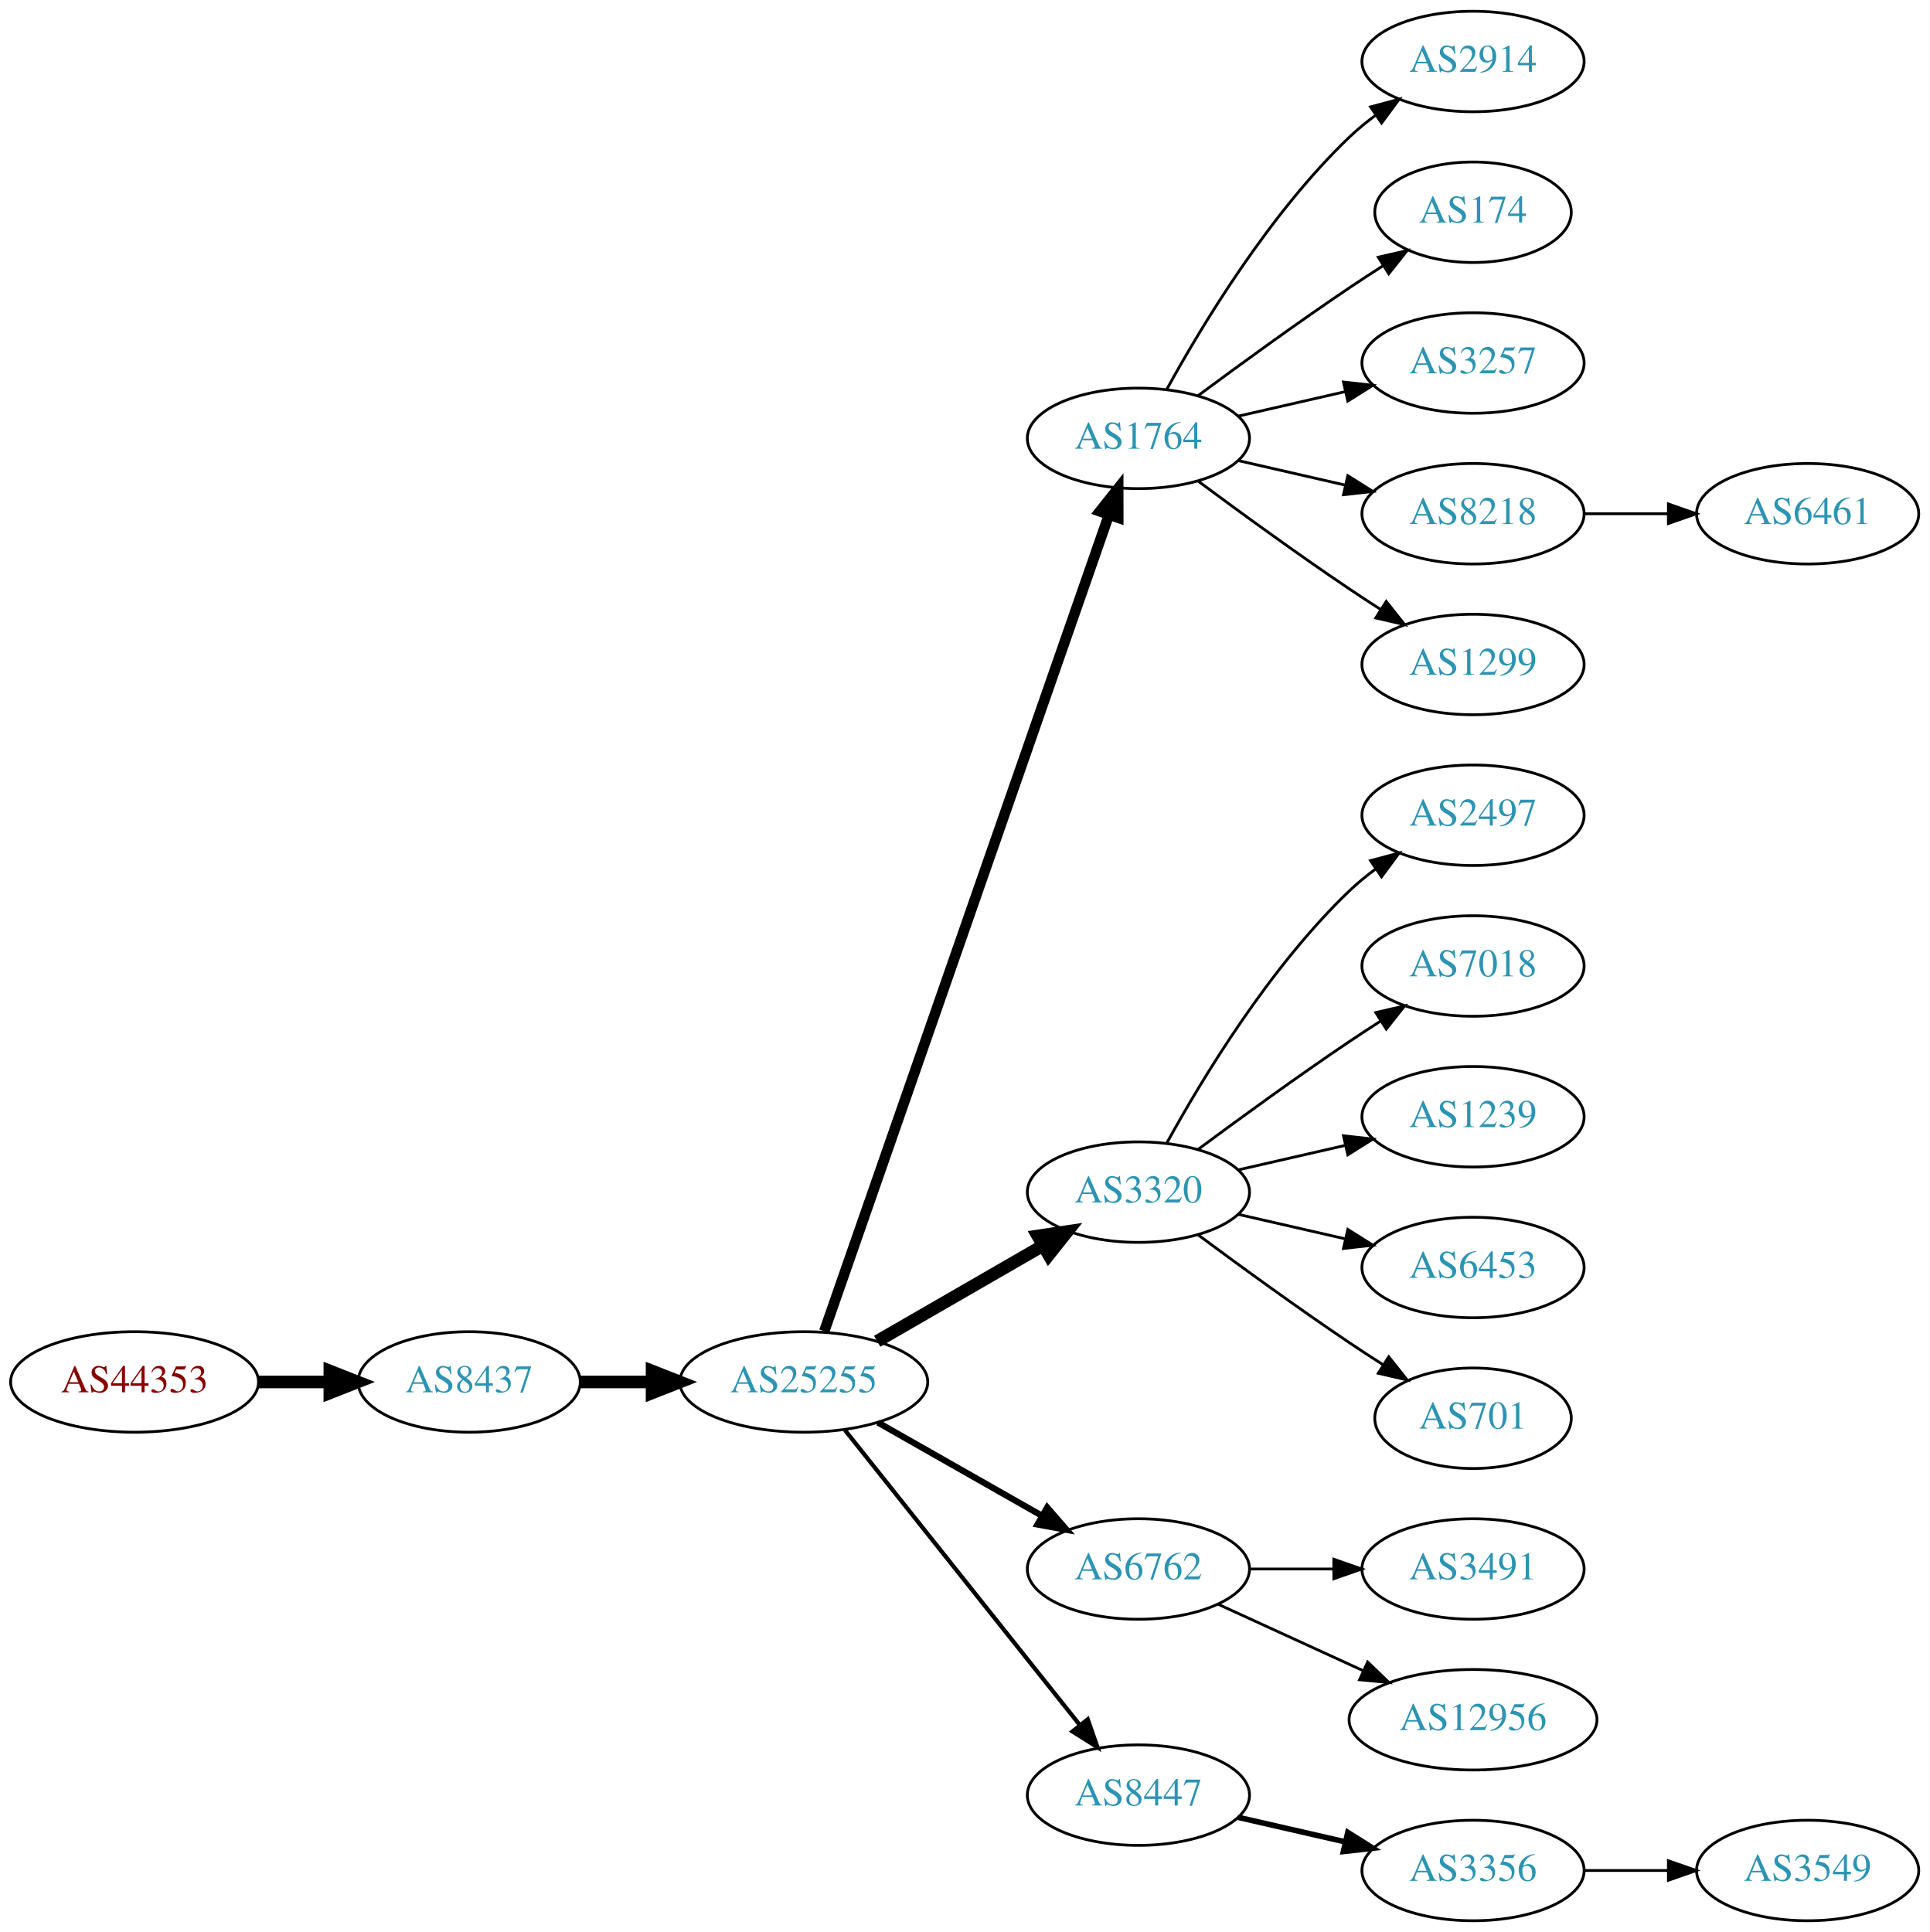
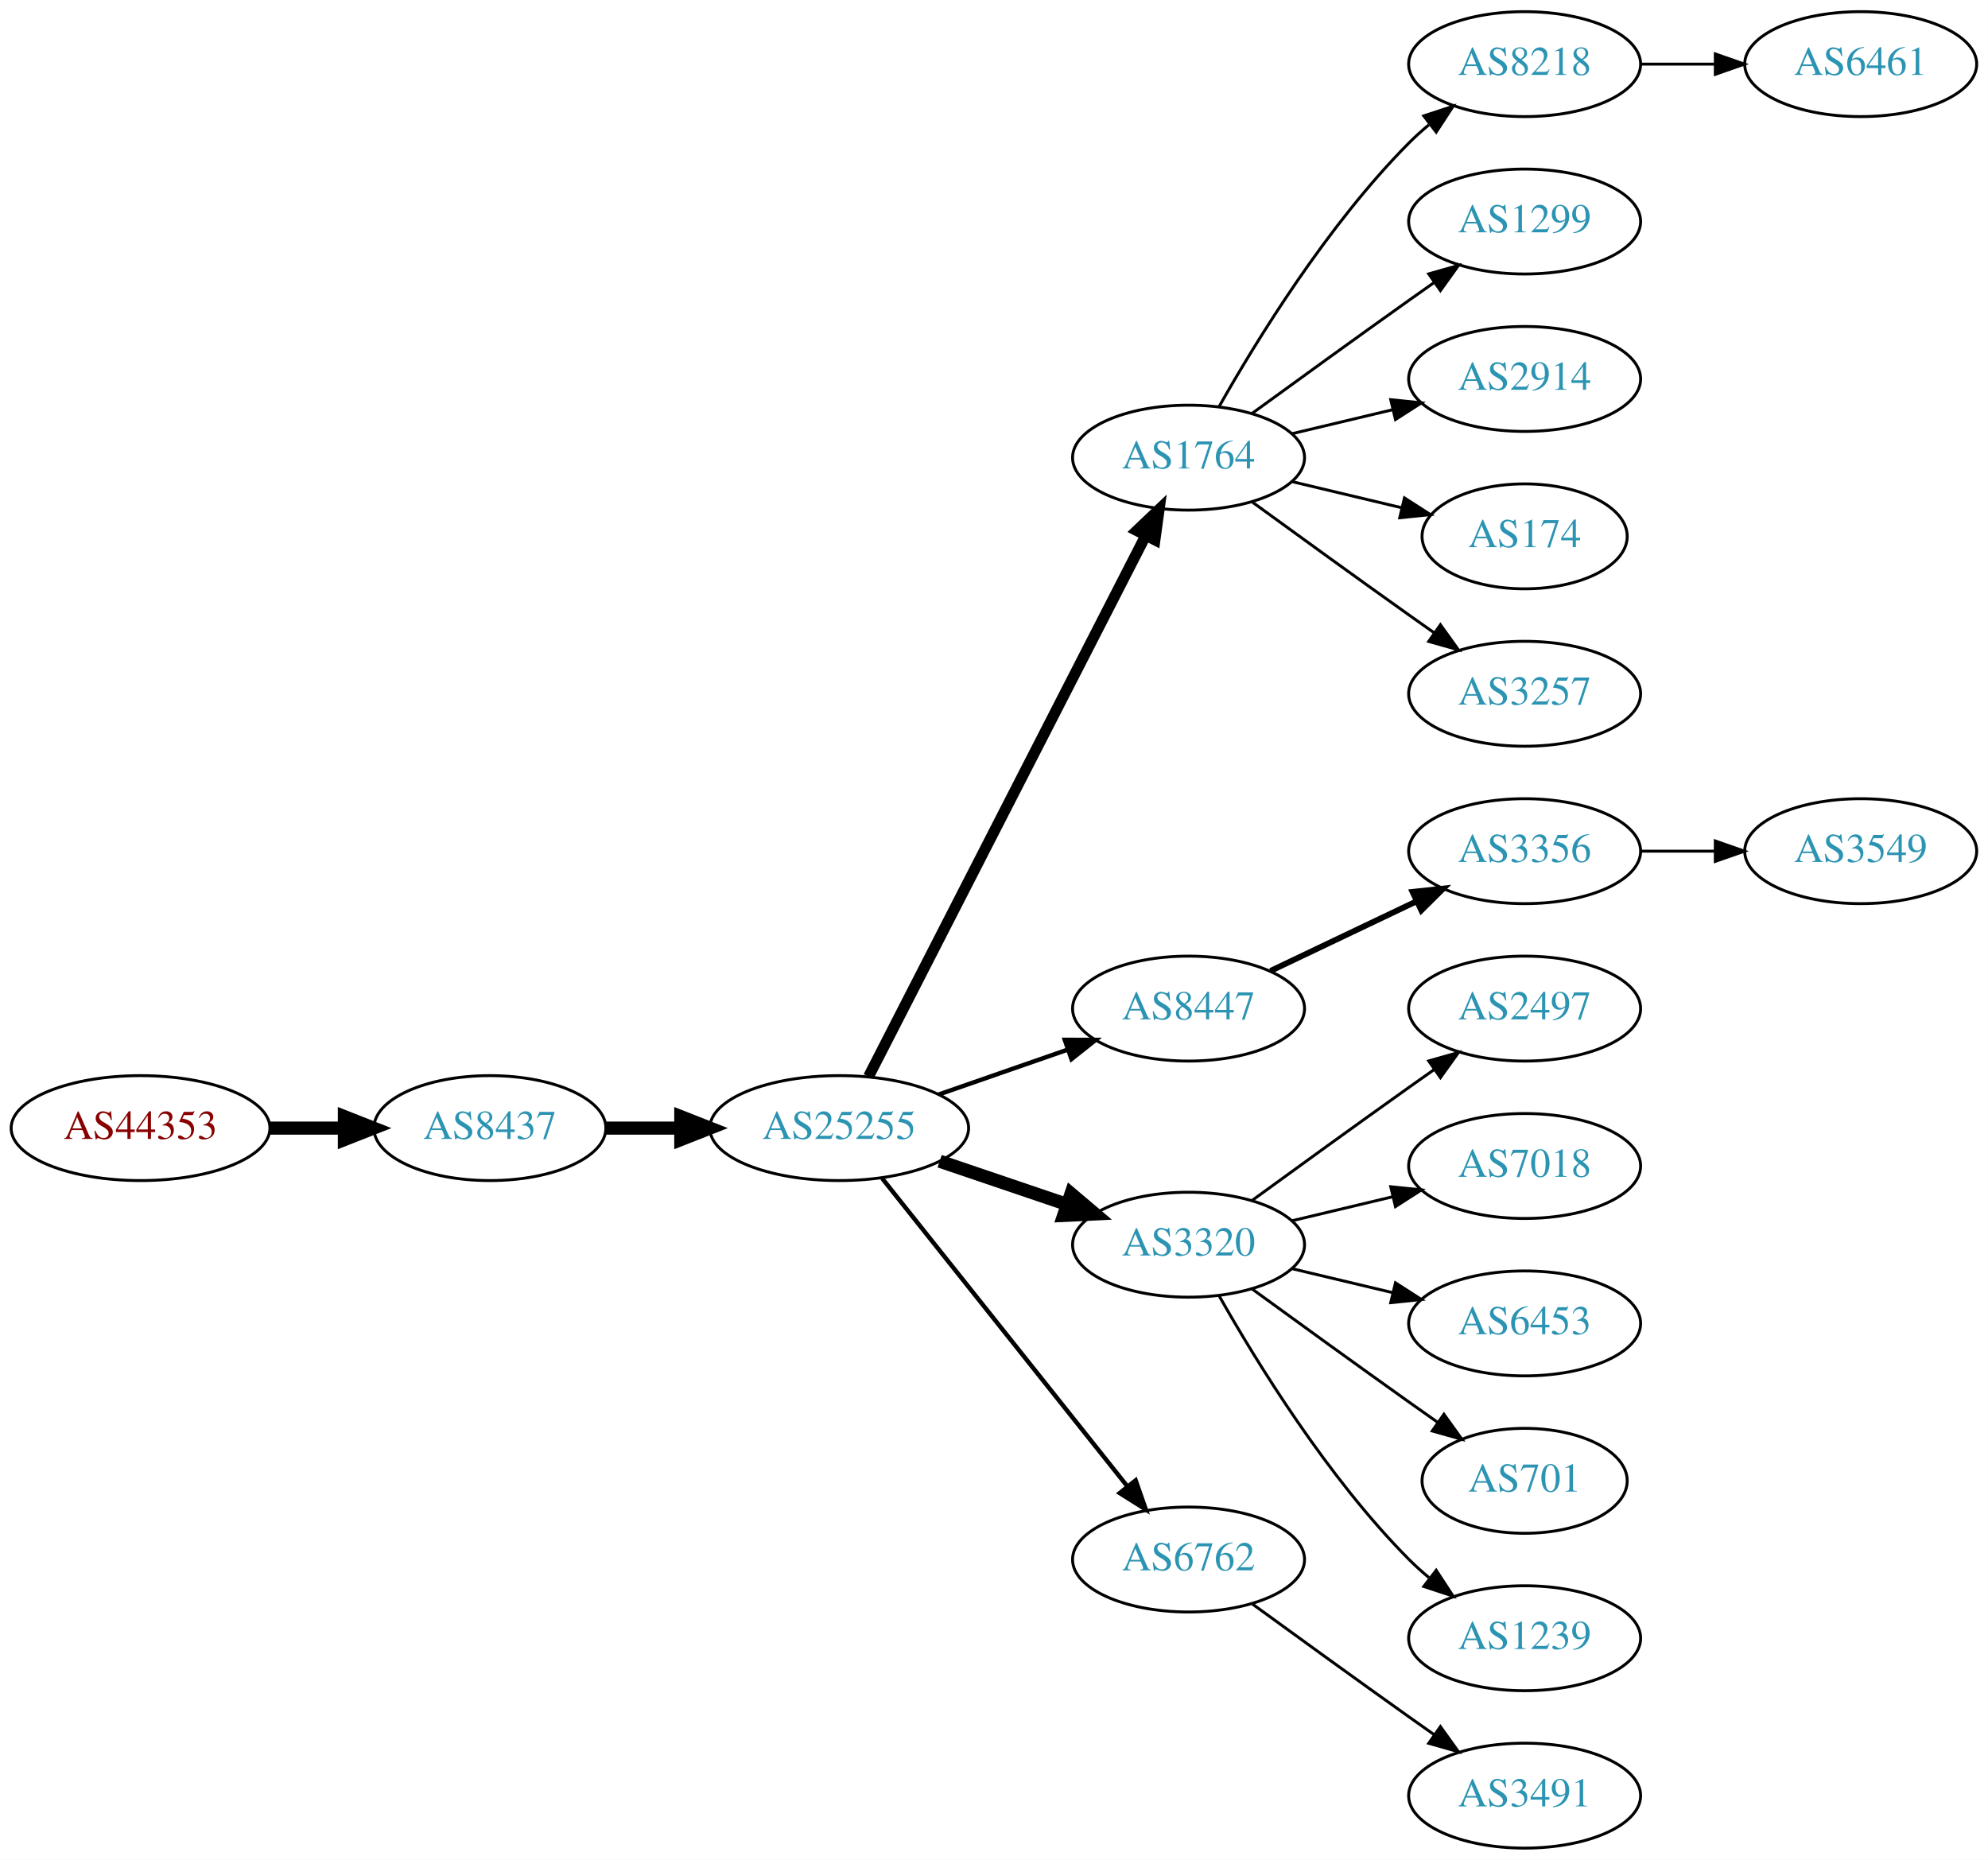
- <svg xmlns="http://www.w3.org/2000/svg" xmlns:xlink="http://www.w3.org/1999/xlink" width="691pt" height="692pt" viewBox="0.00 0.00 691.06 692.00">
-   <g id="graph0" class="graph" transform="scale(1 1) rotate(0) translate(4 688)">
-     <polygon fill="white" stroke="none" points="-4,4 -4,-688 687.055,-688 687.055,4 -4,4" />
+ <svg xmlns="http://www.w3.org/2000/svg" xmlns:xlink="http://www.w3.org/1999/xlink" width="682pt" height="638pt" viewBox="0.00 0.00 681.96 638.00">
+   <g id="graph0" class="graph" transform="scale(1 1) rotate(0) translate(4 634)">
+     <polygon fill="white" stroke="none" points="-4,4 -4,-634 677.956,-634 677.956,4 -4,4" />
    <g id="node1" class="node">
      <g id="a_node1">
        <a xlink:href="/asn/44353" xlink:title="AS44353 ~ pressetext Nachrichtenagentur GmbH [AT]">
-           <ellipse fill="#ffffff" stroke="black" cx="44.196" cy="-193" rx="44.393" ry="18" />
-           <text text-anchor="middle" x="44.196" y="-189.3" font-family="Times,serif" font-size="14.00" fill="#880000">AS44353</text>
+           <ellipse fill="#ffffff" stroke="black" cx="44.196" cy="-247" rx="44.393" ry="18" />
+           <text text-anchor="middle" x="44.196" y="-243.3" font-family="Times,serif" font-size="14.00" fill="#880000">AS44353</text>
        </a>
      </g>
    </g>
    <g id="node2" class="node">
      <g id="a_node2">
        <a xlink:href="/asn/8437" xlink:title="AS8437 ~ Hutchison Drei Austria GmbH [AT]">
-           <ellipse fill="#ffffff" stroke="black" cx="164.039" cy="-193" rx="39.794" ry="18" />
-           <text text-anchor="middle" x="164.039" y="-189.3" font-family="Times,serif" font-size="14.00" fill="#2c94b3">AS8437</text>
+           <ellipse fill="#ffffff" stroke="black" cx="164.039" cy="-247" rx="39.794" ry="18" />
+           <text text-anchor="middle" x="164.039" y="-243.3" font-family="Times,serif" font-size="14.00" fill="#2c94b3">AS8437</text>
        </a>
      </g>
    </g>
    <g id="edge1" class="edge">
-       <path fill="none" stroke="black" stroke-width="4.5" d="M88.407,-193C96.72,-193 105.482,-193 113.965,-193" />
-       <polygon fill="black" stroke="black" stroke-width="4.5" points="114.123,-196.938 124.123,-193 114.123,-189.063 114.123,-196.938" />
+       <path fill="none" stroke="black" stroke-width="4.5" d="M88.407,-247C96.72,-247 105.482,-247 113.965,-247" />
+       <polygon fill="black" stroke="black" stroke-width="4.5" points="114.123,-250.938 124.123,-247 114.123,-243.063 114.123,-250.938" />
    </g>
    <g id="node3" class="node">
      <g id="a_node3">
        <a xlink:href="/asn/25255" xlink:title="AS25255 ~ ==&gt; TELE2 AUSTRIA &lt;== [AT]">
-           <ellipse fill="#ffffff" stroke="black" cx="283.881" cy="-193" rx="44.393" ry="18" />
-           <text text-anchor="middle" x="283.881" y="-189.3" font-family="Times,serif" font-size="14.00" fill="#2c94b3">AS25255</text>
+           <ellipse fill="#ffffff" stroke="black" cx="283.881" cy="-247" rx="44.393" ry="18" />
+           <text text-anchor="middle" x="283.881" y="-243.3" font-family="Times,serif" font-size="14.00" fill="#2c94b3">AS25255</text>
        </a>
      </g>
    </g>
    <g id="edge2" class="edge">
-       <path fill="none" stroke="black" stroke-width="4.5" d="M203.951,-193C212.054,-193 220.729,-193 229.255,-193" />
-       <polygon fill="black" stroke="black" stroke-width="4.5" points="229.533,-196.938 239.533,-193 229.533,-189.063 229.533,-196.938" />
+       <path fill="none" stroke="black" stroke-width="4.5" d="M203.951,-247C212.054,-247 220.729,-247 229.255,-247" />
+       <polygon fill="black" stroke="black" stroke-width="4.5" points="229.533,-250.938 239.533,-247 229.533,-243.063 229.533,-250.938" />
    </g>
    <g id="node4" class="node">
      <g id="a_node4">
        <a xlink:href="/asn/1764" xlink:title="AS1764 ~ NEXTLAYER-AS [AT]">
-           <ellipse fill="#ffffff" stroke="black" cx="403.724" cy="-531" rx="39.794" ry="18" />
-           <text text-anchor="middle" x="403.724" y="-527.3" font-family="Times,serif" font-size="14.00" fill="#2c94b3">AS1764</text>
+           <ellipse fill="#ffffff" stroke="black" cx="403.724" cy="-477" rx="39.794" ry="18" />
+           <text text-anchor="middle" x="403.724" y="-473.3" font-family="Times,serif" font-size="14.00" fill="#2c94b3">AS1764</text>
        </a>
      </g>
    </g>
    <g id="edge3" class="edge">
-       <path fill="none" stroke="black" stroke-width="3.75" d="M291.217,-211.172C310.685,-267.01 369.721,-436.34 393.07,-503.311" />
-       <polygon fill="black" stroke="black" stroke-width="3.75" points="389.903,-504.858 396.5,-513.148 396.512,-502.553 389.903,-504.858" />
+       <path fill="none" stroke="black" stroke-width="3.75" d="M293.932,-264.666C314.454,-304.719 364.622,-402.634 388.991,-450.196" />
+       <polygon fill="black" stroke="black" stroke-width="3.75" points="385.967,-451.97 393.642,-459.274 392.197,-448.778 385.967,-451.97" />
    </g>
    <g id="node5" class="node">
      <g id="a_node5">
-         <a xlink:href="/asn/3320" xlink:title="AS3320 ~ DTAG [DE]">
-           <ellipse fill="#ffffff" stroke="black" cx="403.724" cy="-261" rx="39.794" ry="18" />
-           <text text-anchor="middle" x="403.724" y="-257.3" font-family="Times,serif" font-size="14.00" fill="#2c94b3">AS3320</text>
+         <a xlink:href="/asn/8447" xlink:title="AS8447 ~ A1 Telekom Austria AG [AT]">
+           <ellipse fill="#ffffff" stroke="black" cx="403.724" cy="-288" rx="39.794" ry="18" />
+           <text text-anchor="middle" x="403.724" y="-284.3" font-family="Times,serif" font-size="14.00" fill="#2c94b3">AS8447</text>
        </a>
      </g>
    </g>
    <g id="edge4" class="edge">
-       <path fill="none" stroke="black" stroke-width="4.5" d="M310.161,-207.588C327.481,-217.582 350.632,-230.941 369.448,-241.799" />
-       <polygon fill="black" stroke="black" stroke-width="4.5" points="367.663,-245.314 378.292,-246.902 371.599,-238.493 367.663,-245.314" />
+       <path fill="none" stroke="black" stroke-width="1.5" d="M318.021,-258.53C331.738,-263.302 347.777,-268.883 362.187,-273.896" />
+       <polygon fill="black" stroke="black" stroke-width="1.5" points="361.259,-277.279 371.853,-277.26 363.559,-270.668 361.259,-277.279" />
    </g>
    <g id="node6" class="node">
      <g id="a_node6">
-         <a xlink:href="/asn/6762" xlink:title="AS6762 ~ TELECOM ITALIA SPARKLE S.p.A. [IT]">
-           <ellipse fill="#ffffff" stroke="black" cx="403.724" cy="-126" rx="39.794" ry="18" />
-           <text text-anchor="middle" x="403.724" y="-122.3" font-family="Times,serif" font-size="14.00" fill="#2c94b3">AS6762</text>
+         <a xlink:href="/asn/3320" xlink:title="AS3320 ~ DTAG [DE]">
+           <ellipse fill="#ffffff" stroke="black" cx="403.724" cy="-207" rx="39.794" ry="18" />
+           <text text-anchor="middle" x="403.724" y="-203.3" font-family="Times,serif" font-size="14.00" fill="#2c94b3">AS3320</text>
        </a>
      </g>
    </g>
    <g id="edge5" class="edge">
-       <path fill="none" stroke="black" stroke-width="2.25" d="M310.451,-178.462C327.671,-168.672 350.556,-155.66 369.227,-145.045" />
-       <polygon fill="black" stroke="black" stroke-width="2.25" points="371.048,-148.036 378.011,-140.05 367.588,-141.95 371.048,-148.036" />
+       <path fill="none" stroke="black" stroke-width="4.5" d="M318.335,-235.645C331.936,-231.028 347.778,-225.651 362.039,-220.81" />
+       <polygon fill="black" stroke="black" stroke-width="4.5" points="363.409,-224.503 371.613,-217.56 360.878,-217.046 363.409,-224.503" />
    </g>
    <g id="node7" class="node">
      <g id="a_node7">
-         <a xlink:href="/asn/8447" xlink:title="AS8447 ~ A1 Telekom Austria AG [AT]">
-           <ellipse fill="#ffffff" stroke="black" cx="403.724" cy="-45" rx="39.794" ry="18" />
-           <text text-anchor="middle" x="403.724" y="-41.3" font-family="Times,serif" font-size="14.00" fill="#2c94b3">AS8447</text>
+         <a xlink:href="/asn/6762" xlink:title="AS6762 ~ TELECOM ITALIA SPARKLE S.p.A. [IT]">
+           <ellipse fill="#ffffff" stroke="black" cx="403.724" cy="-99" rx="39.794" ry="18" />
+           <text text-anchor="middle" x="403.724" y="-95.3" font-family="Times,serif" font-size="14.00" fill="#2c94b3">AS6762</text>
        </a>
      </g>
    </g>
    <g id="edge6" class="edge">
-       <path fill="none" stroke="black" stroke-width="1.5" d="M298.63,-175.733C319.386,-149.666 358.831,-100.126 382.755,-70.079" />
-       <polygon fill="black" stroke="black" stroke-width="1.5" points="385.572,-72.16 389.063,-62.157 380.096,-67.8 385.572,-72.16" />
+       <path fill="none" stroke="black" stroke-width="1.5" d="M298.63,-229.733C319.386,-203.666 358.831,-154.126 382.755,-124.079" />
+       <polygon fill="black" stroke="black" stroke-width="1.5" points="385.572,-126.16 389.063,-116.157 380.096,-121.8 385.572,-126.16" />
    </g>
    <g id="node8" class="node">
      <g id="a_node8">
-         <a xlink:href="/asn/2914" xlink:title="AS2914 ~ NTT America, Inc. [US]">
-           <ellipse fill="#ffffff" stroke="black" cx="523.566" cy="-666" rx="39.794" ry="18" />
-           <text text-anchor="middle" x="523.566" y="-662.3" font-family="Times,serif" font-size="14.00" fill="#2c94b3">AS2914</text>
+         <a xlink:href="/asn/8218" xlink:title="AS8218 ~ legacy Neotelecoms [FR]">
+           <ellipse fill="#ffffff" stroke="black" cx="519.017" cy="-612" rx="39.794" ry="18" />
+           <text text-anchor="middle" x="519.017" y="-608.3" font-family="Times,serif" font-size="14.00" fill="#2c94b3">AS8218</text>
        </a>
      </g>
    </g>
    <g id="edge7" class="edge">
-       <path fill="none" stroke="black" d="M413.965,-548.713C426.51,-571.561 450.687,-611.611 479.37,-639 482.238,-641.739 485.427,-644.347 488.736,-646.785" />
-       <polygon fill="black" stroke="black" points="486.86,-649.742 497.096,-652.477 490.8,-643.956 486.86,-649.742" />
+       <path fill="none" stroke="black" d="M414.184,-494.49C426.965,-517.096 451.398,-556.886 479.37,-585 481.481,-587.121 483.777,-589.188 486.163,-591.171" />
+       <polygon fill="black" stroke="black" points="484.415,-594.242 494.478,-597.556 488.678,-588.69 484.415,-594.242" />
    </g>
    <g id="node9" class="node">
      <g id="a_node9">
-         <a xlink:href="/asn/174" xlink:title="AS174 ~ Cogent Communications [US]">
-           <ellipse fill="#ffffff" stroke="black" cx="523.566" cy="-612" rx="35.194" ry="18" />
-           <text text-anchor="middle" x="523.566" y="-608.3" font-family="Times,serif" font-size="14.00" fill="#2c94b3">AS174</text>
+         <a xlink:href="/asn/1299" xlink:title="AS1299 ~ Telia Carrier [EU]">
+           <ellipse fill="#ffffff" stroke="black" cx="519.017" cy="-558" rx="39.794" ry="18" />
+           <text text-anchor="middle" x="519.017" y="-554.3" font-family="Times,serif" font-size="14.00" fill="#2c94b3">AS1299</text>
        </a>
      </g>
    </g>
    <g id="edge8" class="edge">
-       <path fill="none" stroke="black" d="M425.054,-546.277C439.916,-557.304 460.661,-572.407 479.37,-585 483.188,-587.569 487.238,-590.21 491.268,-592.786" />
-       <polygon fill="black" stroke="black" points="489.637,-595.895 499.962,-598.271 493.372,-589.975 489.637,-595.895" />
+       <path fill="none" stroke="black" d="M425.572,-492.222C440.506,-503.091 461.12,-518.025 479.37,-531 482.191,-533.005 485.134,-535.085 488.082,-537.159" />
+       <polygon fill="black" stroke="black" points="486.109,-540.05 496.306,-542.926 490.128,-534.319 486.109,-540.05" />
    </g>
    <g id="node10" class="node">
      <g id="a_node10">
-         <a xlink:href="/asn/3257" xlink:title="AS3257 ~ GTT [DE]">
-           <ellipse fill="#ffffff" stroke="black" cx="523.566" cy="-558" rx="39.794" ry="18" />
-           <text text-anchor="middle" x="523.566" y="-554.3" font-family="Times,serif" font-size="14.00" fill="#2c94b3">AS3257</text>
+         <a xlink:href="/asn/2914" xlink:title="AS2914 ~ NTT America, Inc. [US]">
+           <ellipse fill="#ffffff" stroke="black" cx="519.017" cy="-504" rx="39.794" ry="18" />
+           <text text-anchor="middle" x="519.017" y="-500.3" font-family="Times,serif" font-size="14.00" fill="#2c94b3">AS2914</text>
        </a>
      </g>
    </g>
    <g id="edge9" class="edge">
-       <path fill="none" stroke="black" d="M439.443,-538.955C451.443,-541.704 465.064,-544.825 477.756,-547.733" />
-       <polygon fill="black" stroke="black" points="477.159,-551.187 487.688,-550.009 478.722,-544.364 477.159,-551.187" />
+       <path fill="none" stroke="black" d="M439.331,-485.248C450.202,-487.838 462.357,-490.735 473.799,-493.462" />
+       <polygon fill="black" stroke="black" points="473.082,-496.889 483.621,-495.803 474.705,-490.08 473.082,-496.889" />
    </g>
    <g id="node11" class="node">
      <g id="a_node11">
-         <a xlink:href="/asn/8218" xlink:title="AS8218 ~ legacy Neotelecoms [FR]">
-           <ellipse fill="#ffffff" stroke="black" cx="523.566" cy="-504" rx="39.794" ry="18" />
-           <text text-anchor="middle" x="523.566" y="-500.3" font-family="Times,serif" font-size="14.00" fill="#2c94b3">AS8218</text>
+         <a xlink:href="/asn/174" xlink:title="AS174 ~ Cogent Communications [US]">
+           <ellipse fill="#ffffff" stroke="black" cx="519.017" cy="-450" rx="35.194" ry="18" />
+           <text text-anchor="middle" x="519.017" y="-446.3" font-family="Times,serif" font-size="14.00" fill="#2c94b3">AS174</text>
        </a>
      </g>
    </g>
    <g id="edge10" class="edge">
-       <path fill="none" stroke="black" d="M439.443,-523.045C451.443,-520.296 465.064,-517.175 477.756,-514.267" />
-       <polygon fill="black" stroke="black" points="478.722,-517.636 487.688,-511.991 477.159,-510.813 478.722,-517.636" />
+       <path fill="none" stroke="black" d="M439.331,-468.752C451.125,-465.942 464.43,-462.771 476.698,-459.847" />
+       <polygon fill="black" stroke="black" points="477.787,-463.186 486.703,-457.463 476.164,-456.376 477.787,-463.186" />
    </g>
    <g id="node12" class="node">
      <g id="a_node12">
-         <a xlink:href="/asn/1299" xlink:title="AS1299 ~ Telia Carrier [EU]">
-           <ellipse fill="#ffffff" stroke="black" cx="523.566" cy="-450" rx="39.794" ry="18" />
-           <text text-anchor="middle" x="523.566" y="-446.3" font-family="Times,serif" font-size="14.00" fill="#2c94b3">AS1299</text>
+         <a xlink:href="/asn/3257" xlink:title="AS3257 ~ GTT [DE]">
+           <ellipse fill="#ffffff" stroke="black" cx="519.017" cy="-396" rx="39.794" ry="18" />
+           <text text-anchor="middle" x="519.017" y="-392.3" font-family="Times,serif" font-size="14.00" fill="#2c94b3">AS3257</text>
        </a>
      </g>
    </g>
    <g id="edge11" class="edge">
-       <path fill="none" stroke="black" d="M425.054,-515.723C439.916,-504.696 460.661,-489.593 479.37,-477 482.919,-474.611 486.67,-472.161 490.418,-469.758" />
-       <polygon fill="black" stroke="black" points="492.486,-472.591 499.067,-464.288 488.744,-466.675 492.486,-472.591" />
+       <path fill="none" stroke="black" d="M425.572,-461.778C440.506,-450.909 461.12,-435.975 479.37,-423 482.191,-420.995 485.134,-418.915 488.082,-416.841" />
+       <polygon fill="black" stroke="black" points="490.128,-419.681 496.306,-411.074 486.109,-413.95 490.128,-419.681" />
+     </g>
+     <g id="node14" class="node">
+       <g id="a_node14">
+         <a xlink:href="/asn/3356" xlink:title="AS3356 ~ Level 3 Parent, LLC [US]">
+           <ellipse fill="#ffffff" stroke="black" cx="519.017" cy="-342" rx="39.794" ry="18" />
+           <text text-anchor="middle" x="519.017" y="-338.3" font-family="Times,serif" font-size="14.00" fill="#2c94b3">AS3356</text>
+         </a>
+       </g>
+     </g>
+     <g id="edge13" class="edge">
+       <path fill="none" stroke="black" stroke-width="2" d="M431.86,-300.934C446.854,-308.081 465.675,-317.052 481.898,-324.785" />
+       <polygon fill="black" stroke="black" stroke-width="2" points="480.569,-328.028 491.102,-329.171 483.581,-321.709 480.569,-328.028" />
+     </g>
+     <g id="node16" class="node">
+       <g id="a_node16">
+         <a xlink:href="/asn/2497" xlink:title="AS2497 ~ Internet Initiative Japan Inc. [JP]">
+           <ellipse fill="#ffffff" stroke="black" cx="519.017" cy="-288" rx="39.794" ry="18" />
+           <text text-anchor="middle" x="519.017" y="-284.3" font-family="Times,serif" font-size="14.00" fill="#2c94b3">AS2497</text>
+         </a>
+       </g>
+     </g>
+     <g id="edge15" class="edge">
+       <path fill="none" stroke="black" d="M425.572,-222.222C440.506,-233.091 461.12,-248.025 479.37,-261 482.191,-263.005 485.134,-265.085 488.082,-267.159" />
+       <polygon fill="black" stroke="black" points="486.109,-270.05 496.306,-272.926 490.128,-264.319 486.109,-270.05" />
+     </g>
+     <g id="node17" class="node">
+       <g id="a_node17">
+         <a xlink:href="/asn/7018" xlink:title="AS7018 ~ AT&amp;T Services, Inc. [US]">
+           <ellipse fill="#ffffff" stroke="black" cx="519.017" cy="-234" rx="39.794" ry="18" />
+           <text text-anchor="middle" x="519.017" y="-230.3" font-family="Times,serif" font-size="14.00" fill="#2c94b3">AS7018</text>
+         </a>
+       </g>
+     </g>
+     <g id="edge16" class="edge">
+       <path fill="none" stroke="black" d="M439.331,-215.248C450.202,-217.838 462.357,-220.735 473.799,-223.462" />
+       <polygon fill="black" stroke="black" points="473.082,-226.889 483.621,-225.803 474.705,-220.08 473.082,-226.889" />
+     </g>
+     <g id="node18" class="node">
+       <g id="a_node18">
+         <a xlink:href="/asn/6453" xlink:title="AS6453 ~ TATA COMMUNICATIONS (AMERICA) INC [US]">
+           <ellipse fill="#ffffff" stroke="black" cx="519.017" cy="-180" rx="39.794" ry="18" />
+           <text text-anchor="middle" x="519.017" y="-176.3" font-family="Times,serif" font-size="14.00" fill="#2c94b3">AS6453</text>
+         </a>
+       </g>
+     </g>
+     <g id="edge17" class="edge">
+       <path fill="none" stroke="black" d="M439.331,-198.752C450.202,-196.162 462.357,-193.265 473.799,-190.538" />
+       <polygon fill="black" stroke="black" points="474.705,-193.92 483.621,-188.197 473.082,-187.111 474.705,-193.92" />
+     </g>
+     <g id="node19" class="node">
+       <g id="a_node19">
+         <a xlink:href="/asn/701" xlink:title="AS701 ~ UUNET [US]">
+           <ellipse fill="#ffffff" stroke="black" cx="519.017" cy="-126" rx="35.194" ry="18" />
+           <text text-anchor="middle" x="519.017" y="-122.3" font-family="Times,serif" font-size="14.00" fill="#2c94b3">AS701</text>
+         </a>
+       </g>
+     </g>
+     <g id="edge18" class="edge">
+       <path fill="none" stroke="black" d="M425.572,-191.778C440.506,-180.909 461.12,-165.975 479.37,-153 482.581,-150.718 485.95,-148.339 489.304,-145.982" />
+       <polygon fill="black" stroke="black" points="491.332,-148.834 497.515,-140.23 487.316,-143.101 491.332,-148.834" />
+     </g>
+     <g id="node20" class="node">
+       <g id="a_node20">
+         <a xlink:href="/asn/1239" xlink:title="AS1239 ~ Sprint [US]">
+           <ellipse fill="#ffffff" stroke="black" cx="519.017" cy="-72" rx="39.794" ry="18" />
+           <text text-anchor="middle" x="519.017" y="-68.3" font-family="Times,serif" font-size="14.00" fill="#2c94b3">AS1239</text>
+         </a>
+       </g>
+     </g>
+     <g id="edge19" class="edge">
+       <path fill="none" stroke="black" d="M414.184,-189.51C426.965,-166.904 451.398,-127.114 479.37,-99 481.481,-96.879 483.777,-94.812 486.163,-92.829" />
+       <polygon fill="black" stroke="black" points="488.678,-95.31 494.478,-86.444 484.415,-89.758 488.678,-95.31" />
+     </g>
+     <g id="node21" class="node">
+       <g id="a_node21">
+         <a xlink:href="/asn/3491" xlink:title="AS3491 ~ PCCW Global, Inc. [US]">
+           <ellipse fill="#ffffff" stroke="black" cx="519.017" cy="-18" rx="39.794" ry="18" />
+           <text text-anchor="middle" x="519.017" y="-14.3" font-family="Times,serif" font-size="14.00" fill="#2c94b3">AS3491</text>
+         </a>
+       </g>
+     </g>
+     <g id="edge20" class="edge">
+       <path fill="none" stroke="black" d="M425.572,-83.778C440.506,-72.909 461.12,-57.975 479.37,-45 482.191,-42.995 485.134,-40.915 488.082,-38.841" />
+       <polygon fill="black" stroke="black" points="490.128,-41.681 496.306,-33.074 486.109,-35.95 490.128,-41.681" />
    </g>
    <g id="node13" class="node">
      <g id="a_node13">
-         <a xlink:href="/asn/2497" xlink:title="AS2497 ~ Internet Initiative Japan Inc. [JP]">
-           <ellipse fill="#ffffff" stroke="black" cx="523.566" cy="-396" rx="39.794" ry="18" />
-           <text text-anchor="middle" x="523.566" y="-392.3" font-family="Times,serif" font-size="14.00" fill="#2c94b3">AS2497</text>
+         <a xlink:href="/asn/6461" xlink:title="AS6461 ~ Zayo Bandwidth [US]">
+           <ellipse fill="#ffffff" stroke="black" cx="634.31" cy="-612" rx="39.794" ry="18" />
+           <text text-anchor="middle" x="634.31" y="-608.3" font-family="Times,serif" font-size="14.00" fill="#2c94b3">AS6461</text>
        </a>
      </g>
    </g>
    <g id="edge12" class="edge">
-       <path fill="none" stroke="black" d="M413.965,-278.713C426.51,-301.561 450.687,-341.611 479.37,-369 482.238,-371.739 485.427,-374.347 488.736,-376.785" />
-       <polygon fill="black" stroke="black" points="486.86,-379.742 497.096,-382.477 490.8,-373.956 486.86,-379.742" />
-     </g>
-     <g id="node14" class="node">
-       <g id="a_node14">
-         <a xlink:href="/asn/7018" xlink:title="AS7018 ~ AT&amp;T Services, Inc. [US]">
-           <ellipse fill="#ffffff" stroke="black" cx="523.566" cy="-342" rx="39.794" ry="18" />
-           <text text-anchor="middle" x="523.566" y="-338.3" font-family="Times,serif" font-size="14.00" fill="#2c94b3">AS7018</text>
-         </a>
-       </g>
-     </g>
-     <g id="edge13" class="edge">
-       <path fill="none" stroke="black" d="M425.054,-276.277C439.916,-287.304 460.661,-302.407 479.37,-315 482.919,-317.389 486.67,-319.839 490.418,-322.242" />
-       <polygon fill="black" stroke="black" points="488.744,-325.325 499.067,-327.712 492.486,-319.409 488.744,-325.325" />
+       <path fill="none" stroke="black" d="M558.689,-612C566.892,-612 575.656,-612 584.188,-612" />
+       <polygon fill="black" stroke="black" points="584.427,-615.5 594.427,-612 584.427,-608.5 584.427,-615.5" />
    </g>
    <g id="node15" class="node">
      <g id="a_node15">
-         <a xlink:href="/asn/1239" xlink:title="AS1239 ~ Sprint [US]">
-           <ellipse fill="#ffffff" stroke="black" cx="523.566" cy="-288" rx="39.794" ry="18" />
-           <text text-anchor="middle" x="523.566" y="-284.3" font-family="Times,serif" font-size="14.00" fill="#2c94b3">AS1239</text>
+         <a xlink:href="/asn/3549" xlink:title="AS3549 ~ Level 3 Parent, LLC [US]">
+           <ellipse fill="#ffffff" stroke="black" cx="634.31" cy="-342" rx="39.794" ry="18" />
+           <text text-anchor="middle" x="634.31" y="-338.3" font-family="Times,serif" font-size="14.00" fill="#2c94b3">AS3549</text>
        </a>
      </g>
    </g>
    <g id="edge14" class="edge">
-       <path fill="none" stroke="black" d="M439.443,-268.955C451.443,-271.704 465.064,-274.825 477.756,-277.733" />
-       <polygon fill="black" stroke="black" points="477.159,-281.187 487.688,-280.009 478.722,-274.364 477.159,-281.187" />
-     </g>
-     <g id="node16" class="node">
-       <g id="a_node16">
-         <a xlink:href="/asn/6453" xlink:title="AS6453 ~ TATA COMMUNICATIONS (AMERICA) INC [US]">
-           <ellipse fill="#ffffff" stroke="black" cx="523.566" cy="-234" rx="39.794" ry="18" />
-           <text text-anchor="middle" x="523.566" y="-230.3" font-family="Times,serif" font-size="14.00" fill="#2c94b3">AS6453</text>
-         </a>
-       </g>
-     </g>
-     <g id="edge15" class="edge">
-       <path fill="none" stroke="black" d="M439.443,-253.045C451.443,-250.296 465.064,-247.175 477.756,-244.267" />
-       <polygon fill="black" stroke="black" points="478.722,-247.636 487.688,-241.991 477.159,-240.813 478.722,-247.636" />
-     </g>
-     <g id="node17" class="node">
-       <g id="a_node17">
-         <a xlink:href="/asn/701" xlink:title="AS701 ~ UUNET [US]">
-           <ellipse fill="#ffffff" stroke="black" cx="523.566" cy="-180" rx="35.194" ry="18" />
-           <text text-anchor="middle" x="523.566" y="-176.3" font-family="Times,serif" font-size="14.00" fill="#2c94b3">AS701</text>
-         </a>
-       </g>
-     </g>
-     <g id="edge16" class="edge">
-       <path fill="none" stroke="black" d="M425.054,-245.723C439.916,-234.696 460.661,-219.593 479.37,-207 483.188,-204.431 487.238,-201.79 491.268,-199.214" />
-       <polygon fill="black" stroke="black" points="493.372,-202.025 499.962,-193.729 489.637,-196.105 493.372,-202.025" />
-     </g>
-     <g id="node18" class="node">
-       <g id="a_node18">
-         <a xlink:href="/asn/3491" xlink:title="AS3491 ~ PCCW Global, Inc. [US]">
-           <ellipse fill="#ffffff" stroke="black" cx="523.566" cy="-126" rx="39.794" ry="18" />
-           <text text-anchor="middle" x="523.566" y="-122.3" font-family="Times,serif" font-size="14.00" fill="#2c94b3">AS3491</text>
-         </a>
-       </g>
-     </g>
-     <g id="edge17" class="edge">
-       <path fill="none" stroke="black" d="M443.636,-126C453.19,-126 463.539,-126 473.502,-126" />
-       <polygon fill="black" stroke="black" points="473.695,-129.5 483.695,-126 473.694,-122.5 473.695,-129.5" />
-     </g>
-     <g id="node19" class="node">
-       <g id="a_node19">
-         <a xlink:href="/asn/12956" xlink:title="AS12956 ~ TELXIUS [ES]">
-           <ellipse fill="#ffffff" stroke="black" cx="523.566" cy="-72" rx="44.393" ry="18" />
-           <text text-anchor="middle" x="523.566" y="-68.3" font-family="Times,serif" font-size="14.00" fill="#2c94b3">AS12956</text>
-         </a>
-       </g>
-     </g>
-     <g id="edge18" class="edge">
-       <path fill="none" stroke="black" d="M432.353,-113.339C447.85,-106.238 467.417,-97.272 484.364,-89.506" />
-       <polygon fill="black" stroke="black" points="485.833,-92.683 493.466,-85.335 482.917,-86.319 485.833,-92.683" />
-     </g>
-     <g id="node20" class="node">
-       <g id="a_node20">
-         <a xlink:href="/asn/3356" xlink:title="AS3356 ~ Level 3 Parent, LLC [US]">
-           <ellipse fill="#ffffff" stroke="black" cx="523.566" cy="-18" rx="39.794" ry="18" />
-           <text text-anchor="middle" x="523.566" y="-14.3" font-family="Times,serif" font-size="14.00" fill="#2c94b3">AS3356</text>
-         </a>
-       </g>
-     </g>
-     <g id="edge19" class="edge">
-       <path fill="none" stroke="black" stroke-width="2" d="M439.443,-37.045C451.443,-34.296 465.064,-31.175 477.756,-28.267" />
-       <polygon fill="black" stroke="black" stroke-width="2" points="478.722,-31.636 487.688,-25.991 477.159,-24.813 478.722,-31.636" />
-     </g>
-     <g id="node22" class="node">
-       <g id="a_node22">
-         <a xlink:href="/asn/6461" xlink:title="AS6461 ~ Zayo Bandwidth [US]">
-           <ellipse fill="#ffffff" stroke="black" cx="643.409" cy="-504" rx="39.794" ry="18" />
-           <text text-anchor="middle" x="643.409" y="-500.3" font-family="Times,serif" font-size="14.00" fill="#2c94b3">AS6461</text>
-         </a>
-       </g>
-     </g>
-     <g id="edge21" class="edge">
-       <path fill="none" stroke="black" d="M563.479,-504C573.032,-504 583.382,-504 593.345,-504" />
-       <polygon fill="black" stroke="black" points="593.537,-507.5 603.537,-504 593.537,-500.5 593.537,-507.5" />
-     </g>
-     <g id="node21" class="node">
-       <g id="a_node21">
-         <a xlink:href="/asn/3549" xlink:title="AS3549 ~ Level 3 Parent, LLC [US]">
-           <ellipse fill="#ffffff" stroke="black" cx="643.409" cy="-18" rx="39.794" ry="18" />
-           <text text-anchor="middle" x="643.409" y="-14.3" font-family="Times,serif" font-size="14.00" fill="#2c94b3">AS3549</text>
-         </a>
-       </g>
-     </g>
-     <g id="edge20" class="edge">
-       <path fill="none" stroke="black" d="M563.479,-18C573.032,-18 583.382,-18 593.345,-18" />
-       <polygon fill="black" stroke="black" points="593.537,-21.5 603.537,-18 593.537,-14.5 593.537,-21.5" />
+       <path fill="none" stroke="black" d="M558.689,-342C566.892,-342 575.656,-342 584.188,-342" />
+       <polygon fill="black" stroke="black" points="584.427,-345.5 594.427,-342 584.427,-338.5 584.427,-345.5" />
    </g>
  </g>
</svg>
